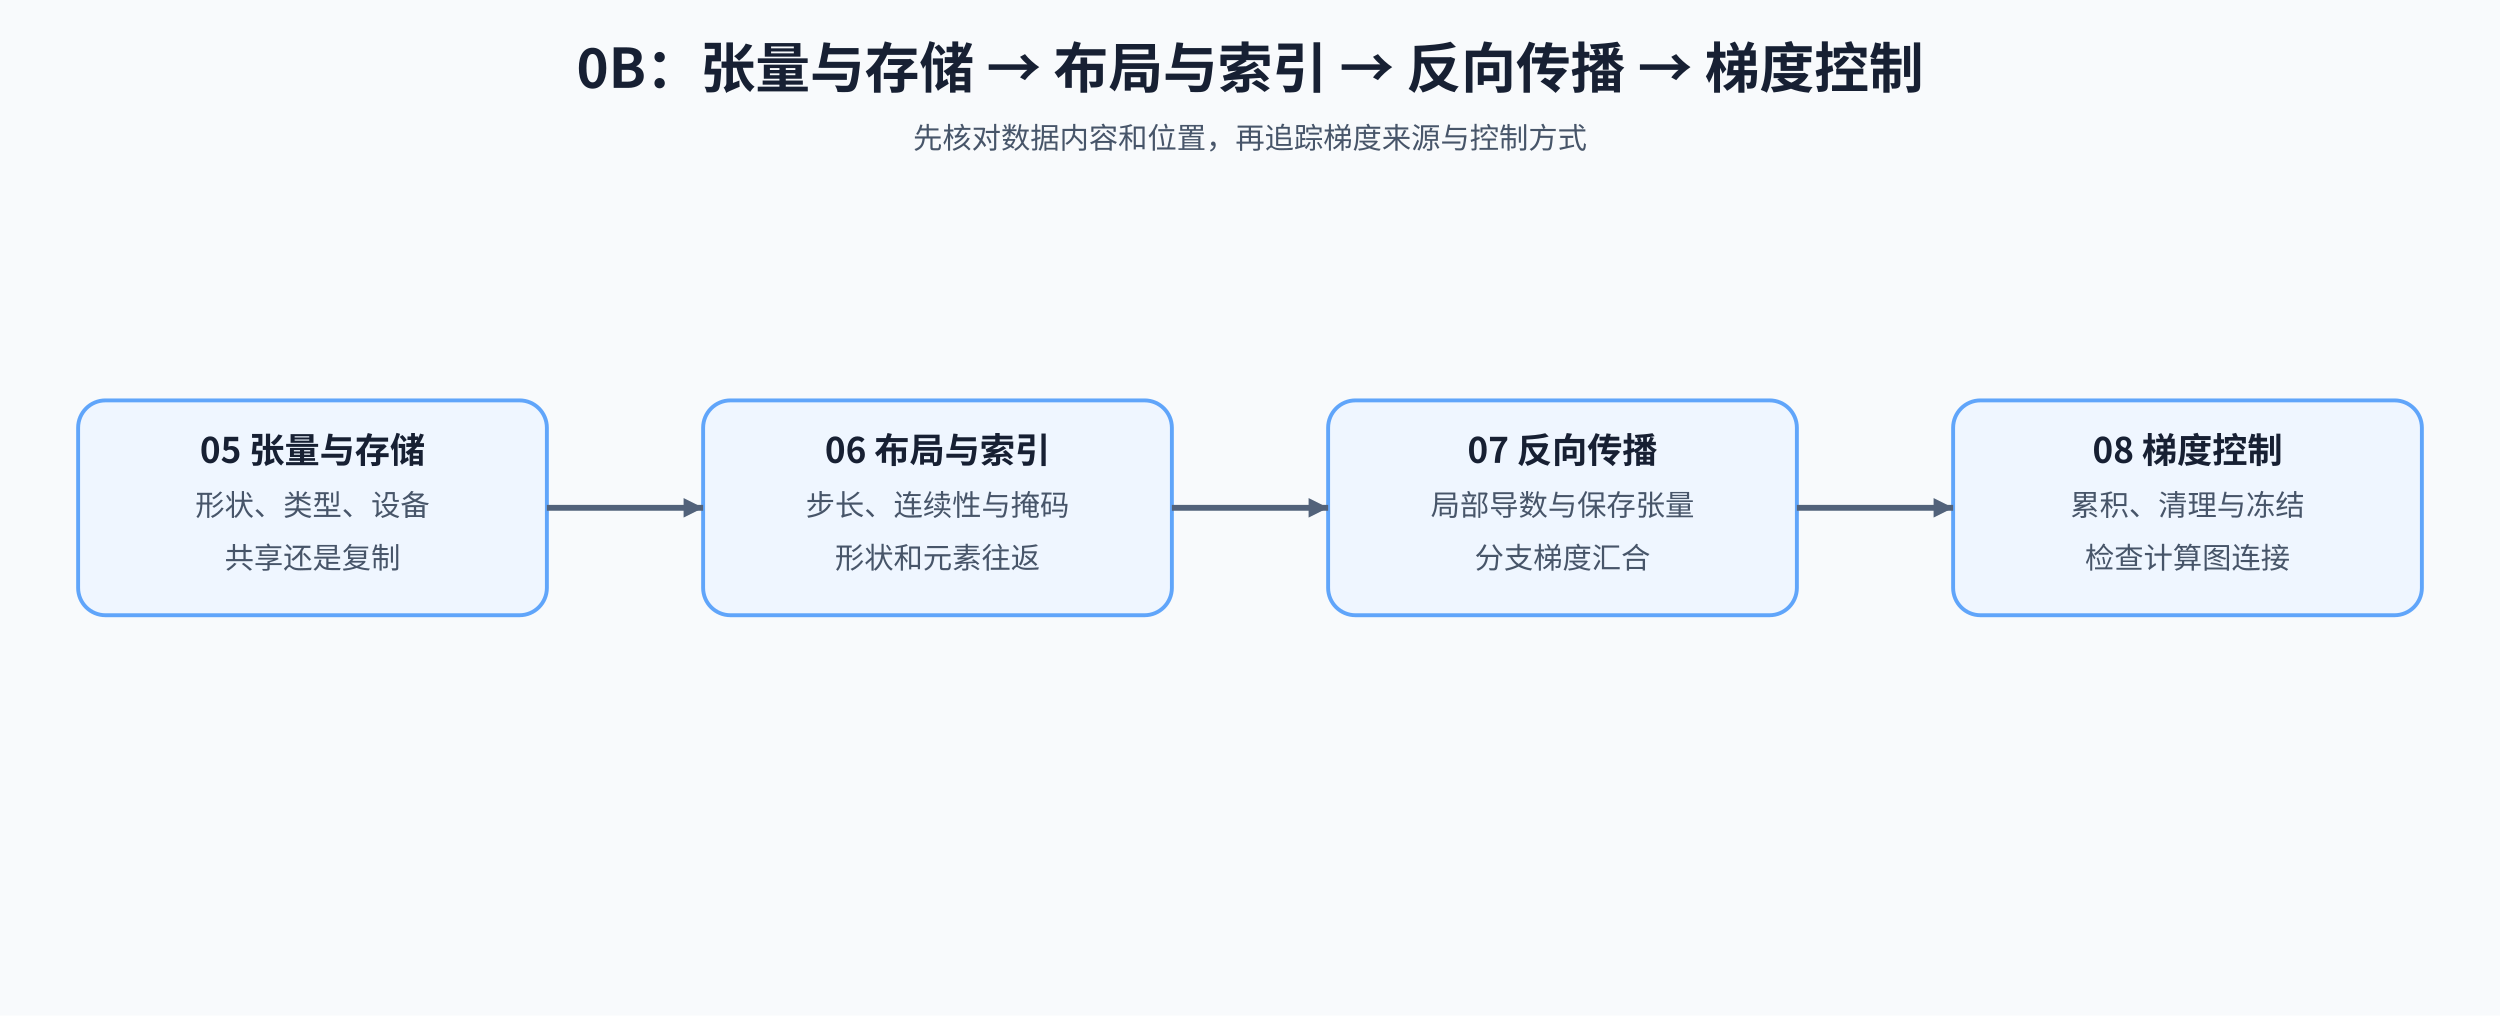
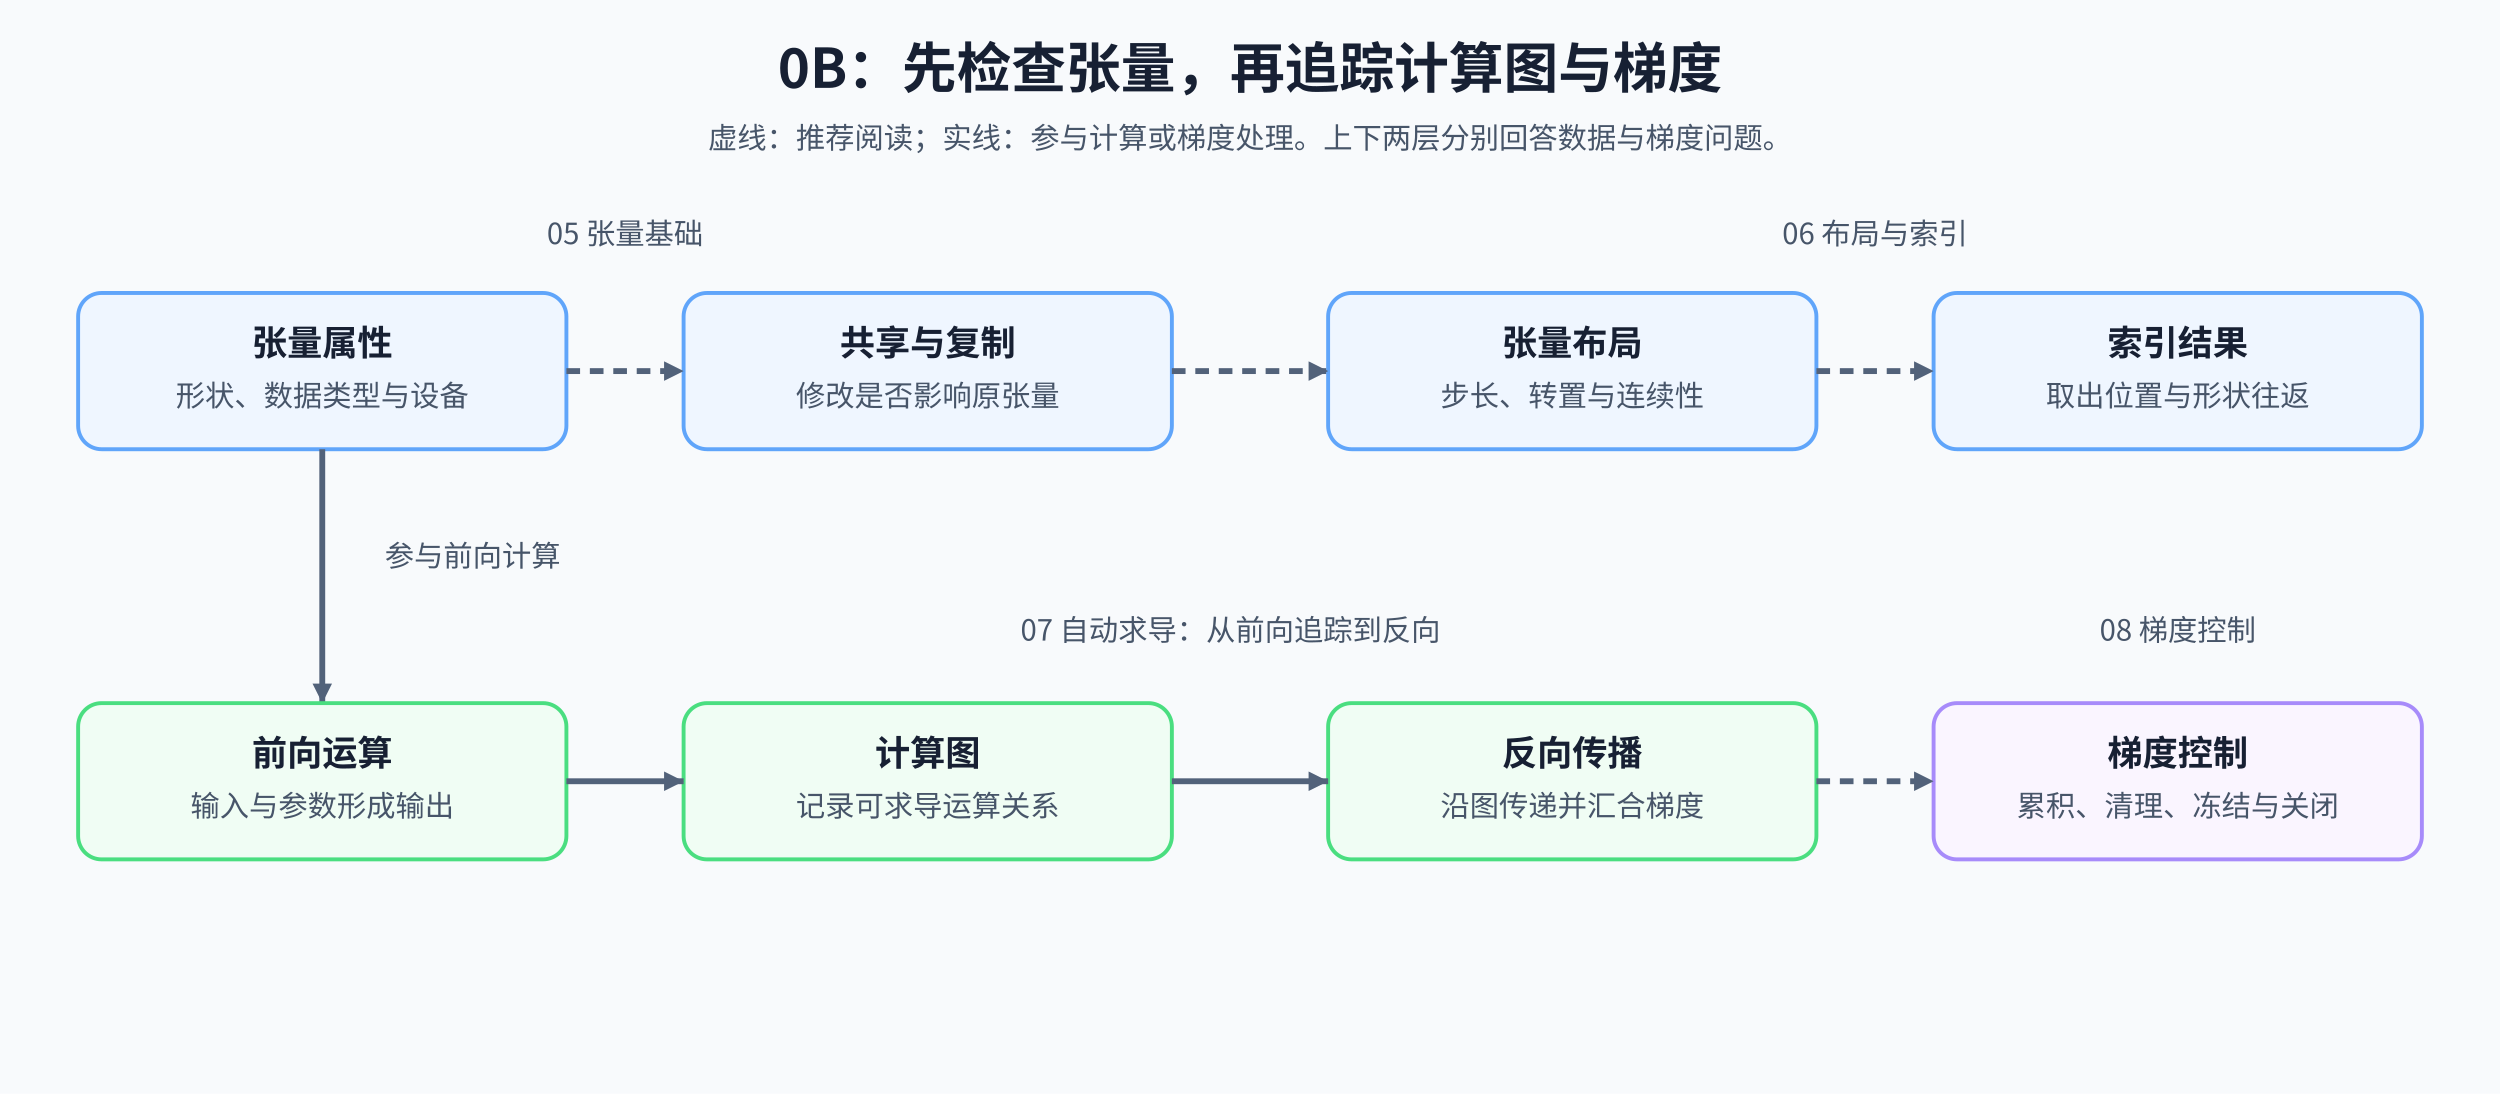
- <svg xmlns="http://www.w3.org/2000/svg" width="1280" height="520" viewBox="0 0 1280 520" role="img" aria-labelledby="title desc">
+ <svg xmlns="http://www.w3.org/2000/svg" width="1280" height="560" viewBox="0 0 1280 560" role="img" aria-labelledby="title desc">
  <defs>
-     <marker id="arrow" markerWidth="10" markerHeight="10" refX="10" refY="5" orient="auto" markerUnits="userSpaceOnUse">
+     <marker id="arrow" markerUnits="userSpaceOnUse" markerWidth="10" markerHeight="10" refX="10" refY="5" orient="auto">
      <path d="M0 0L10 5L0 10Z" fill="#52627a" />
    </marker>
-     <style>text{font-family:'Noto Sans CJK SC',sans-serif;fill:#172033}.title{font-size:28px;font-weight:700}.subtitle{font-size:15px;fill:#475569}.head{font-size:18px;font-weight:700}.body{font-size:15px;fill:#475569}.edge{fill:none;stroke:#52627a;stroke-width:3;marker-end:url(#arrow)}</style>
+     <style>text{font-family:'Noto Sans CJK SC',sans-serif;fill:#172033}.title{font-size:28px;font-weight:700}.note{font-size:15px;fill:#475569}.head{font-size:18px;font-weight:700}.edge{fill:none;stroke:#52627a;stroke-width:3;marker-end:url(#arrow)}.reading{stroke-dasharray:7 5}.node{stroke-width:2}</style>
  </defs>
-   <rect width="1280" height="520" fill="#f8fafc" />
-   <text x="640" y="45" text-anchor="middle" class="title">0B：张量与存储 → 布局与索引 → 反向传播 → 梯度控制</text>
-   <text x="640" y="76" text-anchor="middle" class="subtitle">先核对数据内容和位置，再追踪梯度来源与控制方式</text>
-   <rect x="40" y="205" width="240" height="110" rx="14" fill="#eff6ff" stroke="#60a5fa" stroke-width="2" />
-   <text x="160" y="237" text-anchor="middle" class="head">05 张量与存储</text>
-   <text x="160" y="264" text-anchor="middle" class="body">形状、类型、设备</text>
-   <text x="160" y="291" text-anchor="middle" class="body">共享还是复制</text>
-   <rect x="360" y="205" width="240" height="110" rx="14" fill="#eff6ff" stroke="#60a5fa" stroke-width="2" />
-   <text x="480" y="237" text-anchor="middle" class="head">06 布局与索引</text>
-   <text x="480" y="264" text-anchor="middle" class="body">步长、连续性与掩码</text>
-   <text x="480" y="291" text-anchor="middle" class="body">形状和元素往返</text>
-   <rect x="680" y="205" width="240" height="110" rx="14" fill="#eff6ff" stroke="#60a5fa" stroke-width="2" />
-   <text x="800" y="237" text-anchor="middle" class="head">07 反向传播</text>
-   <text x="800" y="264" text-anchor="middle" class="body">局部导数与保存张量</text>
-   <text x="800" y="291" text-anchor="middle" class="body">分支梯度汇合</text>
-   <rect x="1000" y="205" width="240" height="110" rx="14" fill="#eff6ff" stroke="#60a5fa" stroke-width="2" />
-   <text x="1120" y="237" text-anchor="middle" class="head">08 梯度控制</text>
-   <text x="1120" y="264" text-anchor="middle" class="body">累积、清理与冻结</text>
-   <text x="1120" y="291" text-anchor="middle" class="body">检查计算图连接</text>
-   <path d="M280 260H360" class="edge" />
-   <path d="M600 260H680" class="edge" />
-   <path d="M920 260H1000" class="edge" />
+   <rect width="1280" height="560" fill="#f8fafc" />
+   <text class="title" x="640" y="45" text-anchor="middle">0B：先检查张量，再追踪计算图与梯度</text>
+   <text class="note" x="640" y="76" text-anchor="middle">虚线：推荐阅读；实线：参与计算或梯度处理。上下两层分别回答数据与梯度问题。</text>
+   <text class="note" x="320" y="125" text-anchor="middle">05 张量基础</text>
+   <text class="note" x="960" y="125" text-anchor="middle">06 布局与索引</text>
+   <rect class="node" x="40" y="150" width="250" height="80" rx="12" fill="#eff6ff" stroke="#60a5fa" />
+   <text class="head" x="165" y="182" text-anchor="middle">张量属性</text>
+   <text class="note" x="165" y="208" text-anchor="middle">形状、数据类型与设备</text>
+   <rect class="node" x="350" y="150" width="250" height="80" rx="12" fill="#eff6ff" stroke="#60a5fa" />
+   <text class="head" x="475" y="182" text-anchor="middle">共享与复制</text>
+   <text class="note" x="475" y="208" text-anchor="middle">修改是否影响原张量</text>
+   <rect class="node" x="680" y="150" width="250" height="80" rx="12" fill="#eff6ff" stroke="#60a5fa" />
+   <text class="head" x="805" y="182" text-anchor="middle">张量布局</text>
+   <text class="note" x="805" y="208" text-anchor="middle">步长、转置与连续性</text>
+   <rect class="node" x="990" y="150" width="250" height="80" rx="12" fill="#eff6ff" stroke="#60a5fa" />
+   <text class="head" x="1115" y="182" text-anchor="middle">索引结果</text>
+   <text class="note" x="1115" y="208" text-anchor="middle">取出位置与形状往返</text>
+   <path class="edge reading" d="M290 190H350" />
+   <path class="edge reading" d="M600 190H680" />
+   <path class="edge reading" d="M930 190H990" />
+   <path class="edge" d="M165 230V360" />
+   <text class="note" x="242" y="290" text-anchor="middle">参与前向计算</text>
+   <text class="note" x="630" y="328" text-anchor="middle">07 自动求导：从前向追踪到反向</text>
+   <text class="note" x="1115" y="328" text-anchor="middle">08 梯度控制</text>
+   <rect class="node" x="40" y="360" width="250" height="80" rx="12" fill="#f0fdf4" stroke="#4ade80" />
+   <text class="head" x="165" y="392" text-anchor="middle">前向运算</text>
+   <text class="note" x="165" y="418" text-anchor="middle">输入与参数形成输出</text>
+   <rect class="node" x="350" y="360" width="250" height="80" rx="12" fill="#f0fdf4" stroke="#4ade80" />
+   <text class="head" x="475" y="392" text-anchor="middle">计算图</text>
+   <text class="note" x="475" y="418" text-anchor="middle">记录可求导运算关系</text>
+   <rect class="node" x="680" y="360" width="250" height="80" rx="12" fill="#f0fdf4" stroke="#4ade80" />
+   <text class="head" x="805" y="392" text-anchor="middle">反向传播</text>
+   <text class="note" x="805" y="418" text-anchor="middle">沿图传递并汇合梯度</text>
+   <rect class="node" x="990" y="360" width="250" height="80" rx="12" fill="#faf5ff" stroke="#a78bfa" />
+   <text class="head" x="1115" y="392" text-anchor="middle">梯度控制</text>
+   <text class="note" x="1115" y="418" text-anchor="middle">累积、清理、冻结与关闭</text>
+   <path class="edge" d="M290 400H350" />
+   <path class="edge" d="M600 400H680" />
+   <path class="edge reading" d="M930 400H990" />
</svg>
